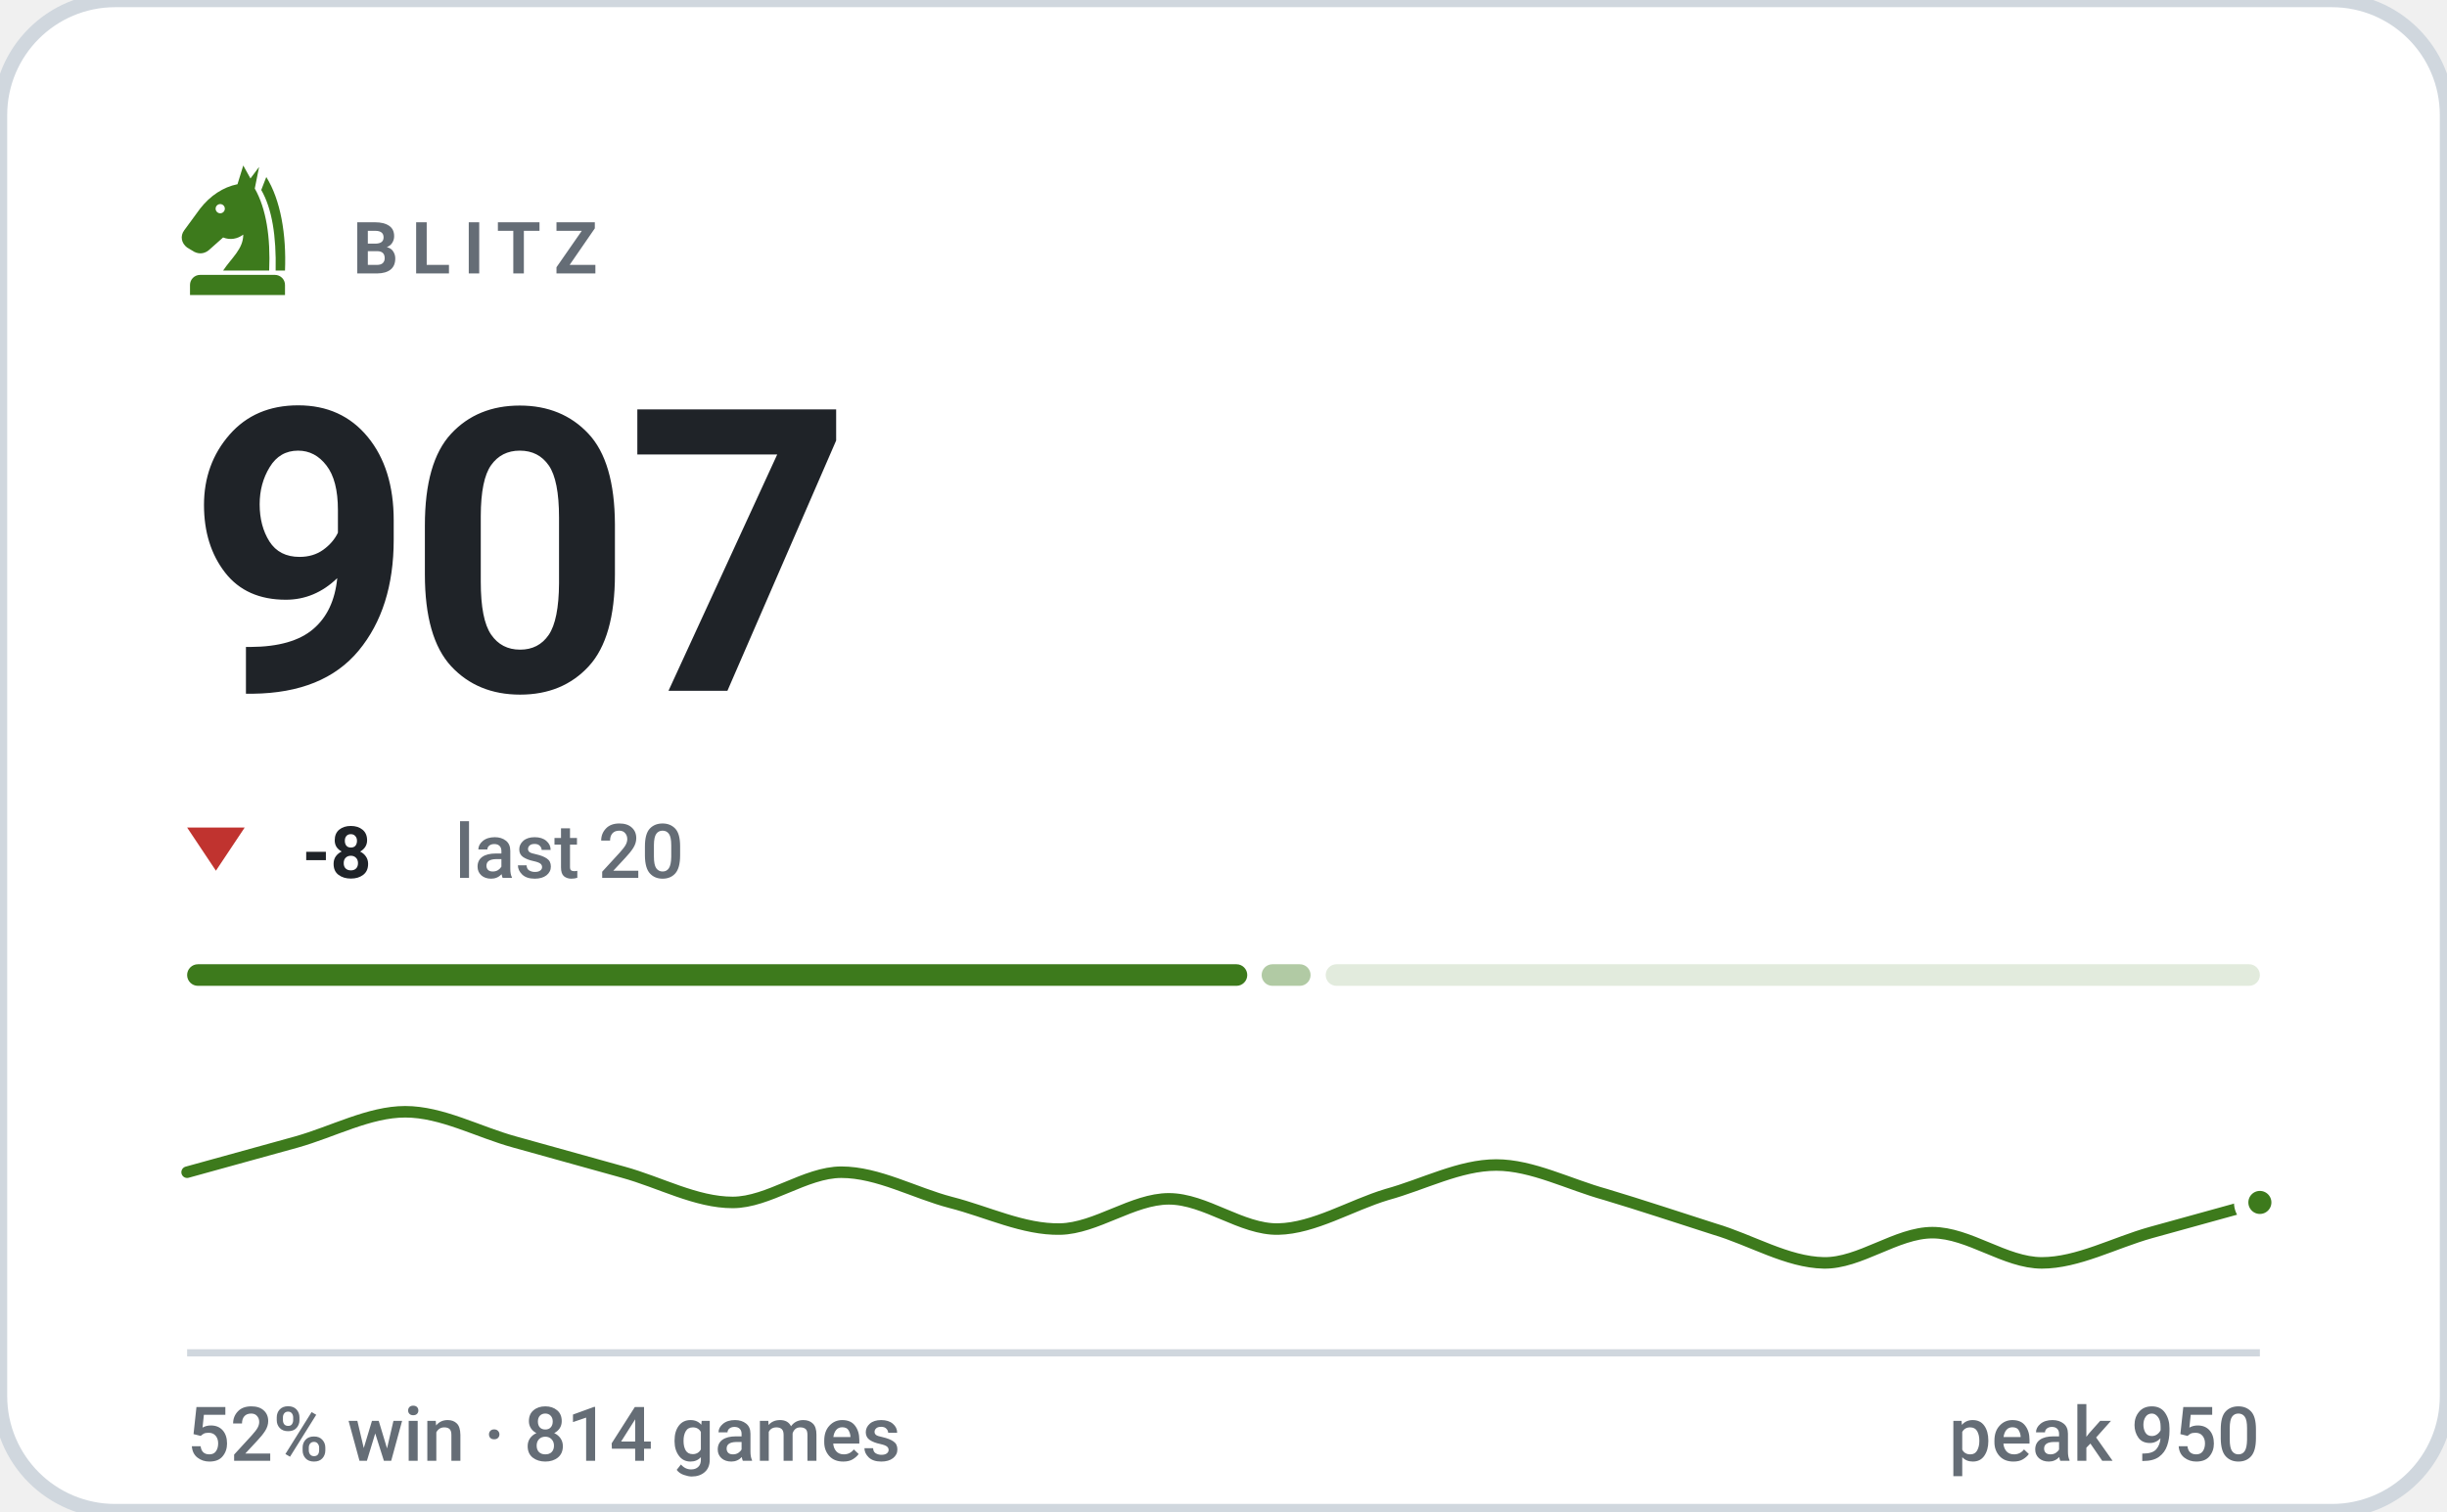
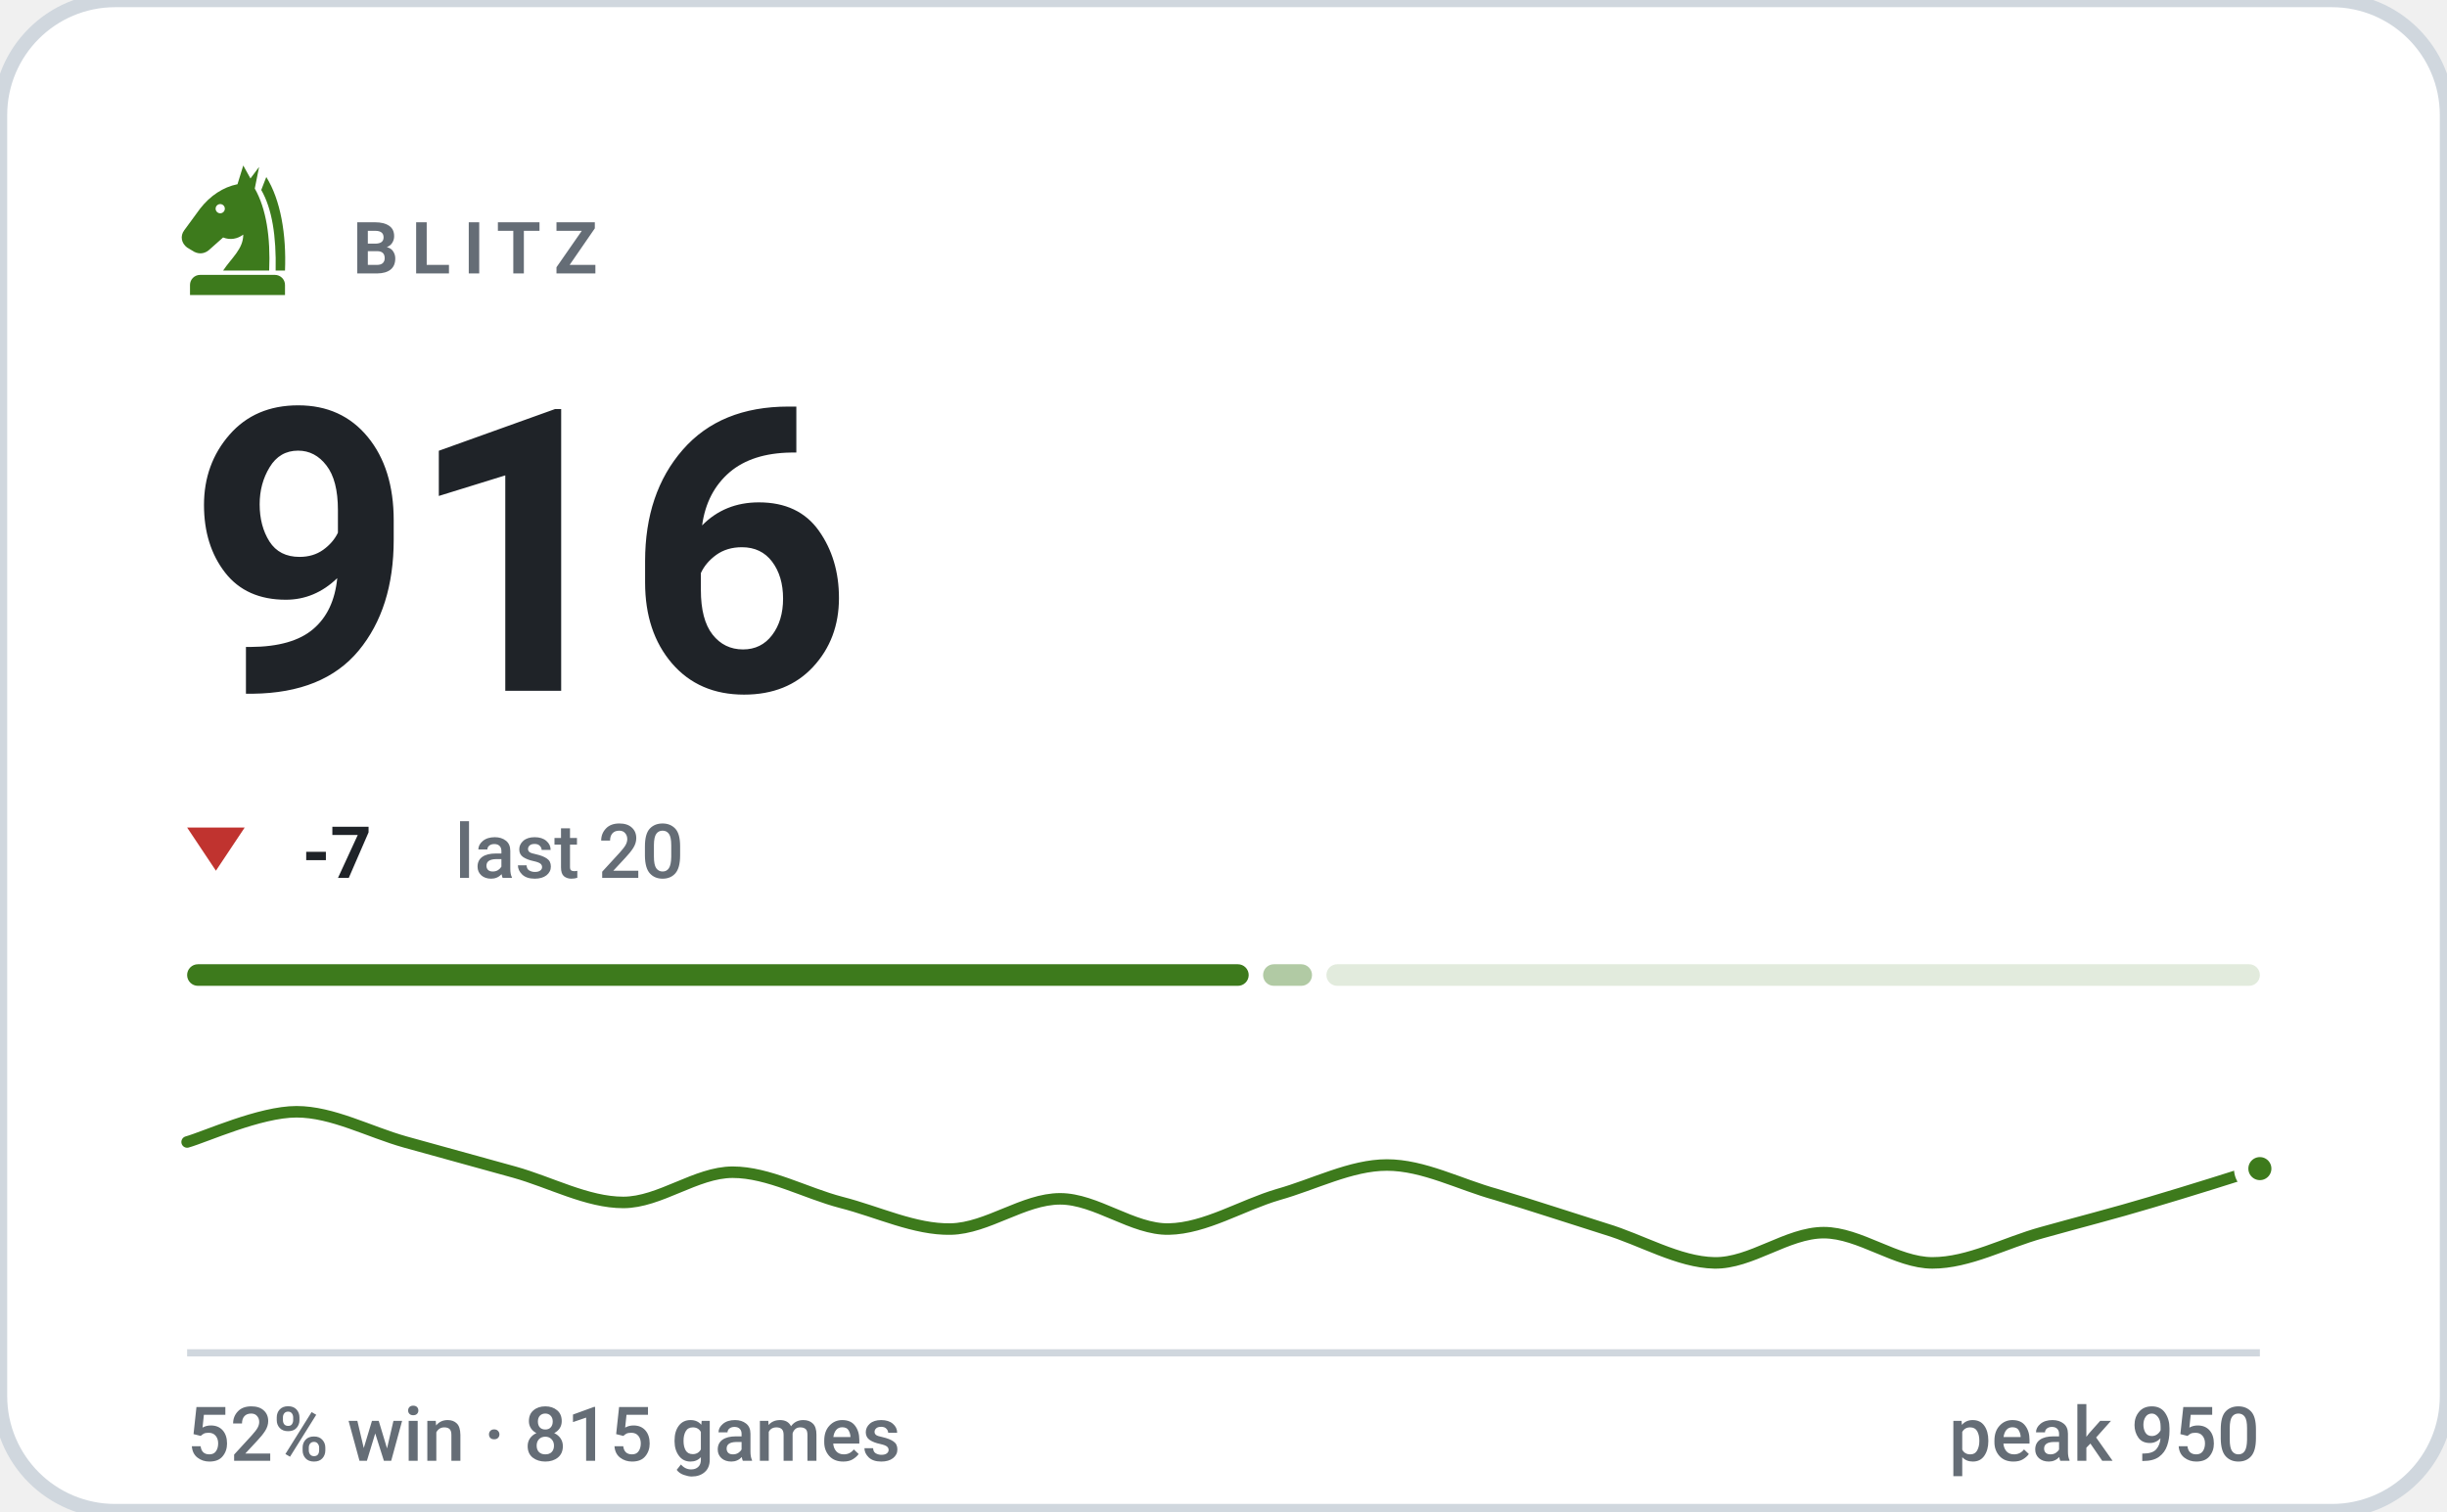
- <svg xmlns="http://www.w3.org/2000/svg" viewBox="0 0 340 210" width="340" height="210" role="img" aria-label="BLITZ rating 907, 52% win rate over 814 games">
+ <svg xmlns="http://www.w3.org/2000/svg" viewBox="0 0 340 210" width="340" height="210" role="img" aria-label="BLITZ rating 916, 52% win rate over 815 games">
  <style>svg{font-family:-apple-system,BlinkMacSystemFont,'Segoe UI',Roboto,'Helvetica Neue',Arial,sans-serif}text{fill:#1f2328;white-space:pre}.bg{fill:#ffffff;stroke:#d0d7de;stroke-width:2}.acc{fill:#3d7a1c}.win{fill:#0d8659}.draw{fill:#7c7f85}.loss{fill:#c0332f}.lbl{font-size:10px;font-weight:600;letter-spacing:.18em;fill:#656d76}.cap{font-size:10.5px;font-weight:500;fill:#656d76}.num{font-family:-apple-system,BlinkMacSystemFont,'Segoe UI',Roboto,'Helvetica Neue',Arial,sans-serif;font-weight:700;letter-spacing:-.02em}.tick{font-size:9px;font-weight:500;fill:#656d76;opacity:.75}.dl{font-size:10px;font-weight:600}.rule{stroke:#d0d7de;stroke-width:1;fill:none}.grid{stroke:#d0d7de;stroke-width:1;fill:none;opacity:.7}.ln{fill:none;stroke:#3d7a1c;stroke-width:2;stroke-linecap:round;stroke-linejoin:round}.ring{stroke:#ffffff;stroke-width:2}.hollow{fill:none;stroke-width:1.5}.sq{fill:#1f2328;opacity:.035}</style>
  <rect class="bg" width="340" height="210" rx="16" />
  <g class="acc" transform="translate(23.0,21.8) scale(0.2)">
    <path fill-rule="evenodd" d="M54 6L50 19C40 21 31 27 24 36L13 51C10 55 11 60 15 63L20 66C24 68 28 67 31 64L40 56C45 58 50 57 54 54C54 64 46 70 40 79H72C73 56 70 36 62 22L65 7L59 15zM41.2 36a3.2 3.2 0 1 0-6.4 0 3.2 3.2 0 1 0 6.4 0z" />
    <path d="M70 14C80 30 84 54 83 79H76.5C77 55 74 36 66.5 23z" />
    <path d="M24 82h52a7 7 0 0 1 7 7v7H17v-7a7 7 0 0 1 7-7z" />
  </g>
  <text class="lbl" x="49" y="38">BLITZ</text>
-   <text class="num" x="26" y="96" style="font-size:55px">907</text>
+   <text class="num" x="26" y="96" style="font-size:55px">916</text>
  <path fill="#c0332f" d="M30 121L34 115H26Z" />
-   <text class="dl" x="42" y="122" fill="#c0332f">-8</text>
+   <text class="dl" x="42" y="122" fill="#c0332f">-7</text>
  <text class="cap" x="63.2" y="122">last 20</text>
-   <rect x="26.0" y="134" width="147.3" height="3" rx="1.5" fill="#3d7a1c" opacity="1" />
-   <rect x="175.3" y="134" width="6.8" height="3" rx="1.5" fill="#3d7a1c" opacity="0.4" />
-   <rect x="184.2" y="134" width="129.8" height="3" rx="1.5" fill="#3d7a1c" opacity="0.15" />
-   <path class="ln" style="stroke-width:1.6" d="M26.0 162.9C28.5 162.2 36.1 160.1 41.2 158.7C46.2 157.3 51.3 154.5 56.3 154.5C61.4 154.5 66.4 157.3 71.5 158.7C76.5 160.1 81.6 161.5 86.6 162.9C91.7 164.3 96.7 167.1 101.8 167.1C106.8 167.1 111.9 162.9 116.9 162.9C122.0 162.9 127.1 165.8 132.1 167.1C137.2 168.4 142.2 170.9 147.3 170.8C152.3 170.7 157.4 166.6 162.4 166.6C167.5 166.6 172.5 170.9 177.6 170.8C182.6 170.7 187.7 167.5 192.7 166.0C197.8 164.6 202.8 161.9 207.9 161.9C212.9 161.9 218.0 164.6 223.1 166.0C228.1 167.5 233.2 169.2 238.2 170.8C243.3 172.3 248.3 175.4 253.4 175.5C258.4 175.6 263.5 171.3 268.5 171.3C273.6 171.3 278.6 175.5 283.7 175.5C288.7 175.5 293.8 172.7 298.8 171.3C303.9 169.9 311.5 167.8 314.0 167.1" />
-   <circle class="acc ring" cx="314.0" cy="167.1" r="2.6" />
+   <rect x="26.0" y="134" width="147.5" height="3" rx="1.5" fill="#3d7a1c" opacity="1" />
+   <rect x="175.5" y="134" width="6.8" height="3" rx="1.5" fill="#3d7a1c" opacity="0.4" />
+   <rect x="184.3" y="134" width="129.7" height="3" rx="1.5" fill="#3d7a1c" opacity="0.15" />
+   <path class="ln" style="stroke-width:1.6" d="M26.0 158.7C28.5 158.0 36.1 154.5 41.2 154.5C46.2 154.5 51.3 157.3 56.3 158.7C61.4 160.1 66.4 161.5 71.5 162.9C76.5 164.3 81.6 167.1 86.6 167.1C91.7 167.1 96.7 162.9 101.8 162.9C106.8 162.9 111.9 165.8 116.9 167.1C122.0 168.4 127.1 170.9 132.1 170.8C137.2 170.7 142.2 166.6 147.3 166.6C152.3 166.6 157.4 170.9 162.4 170.8C167.5 170.7 172.5 167.5 177.6 166.0C182.6 164.6 187.7 161.9 192.7 161.9C197.8 161.9 202.8 164.6 207.9 166.0C212.9 167.5 218.0 169.2 223.1 170.8C228.1 172.3 233.2 175.4 238.2 175.5C243.3 175.6 248.3 171.3 253.4 171.3C258.4 171.3 263.5 175.5 268.5 175.5C273.6 175.5 278.6 172.7 283.7 171.3C288.7 169.9 293.8 168.6 298.8 167.1C303.9 165.6 311.5 163.2 314.0 162.4" />
+   <circle class="acc ring" cx="314.0" cy="162.4" r="2.6" />
  <line class="rule" x1="26" y1="188" x2="314" y2="188" />
-   <text class="cap" x="26" y="203">52% win · 814 games</text>
+   <text class="cap" x="26" y="203">52% win · 815 games</text>
  <text class="cap" x="314" y="203" text-anchor="end">peak 950</text>
</svg>
